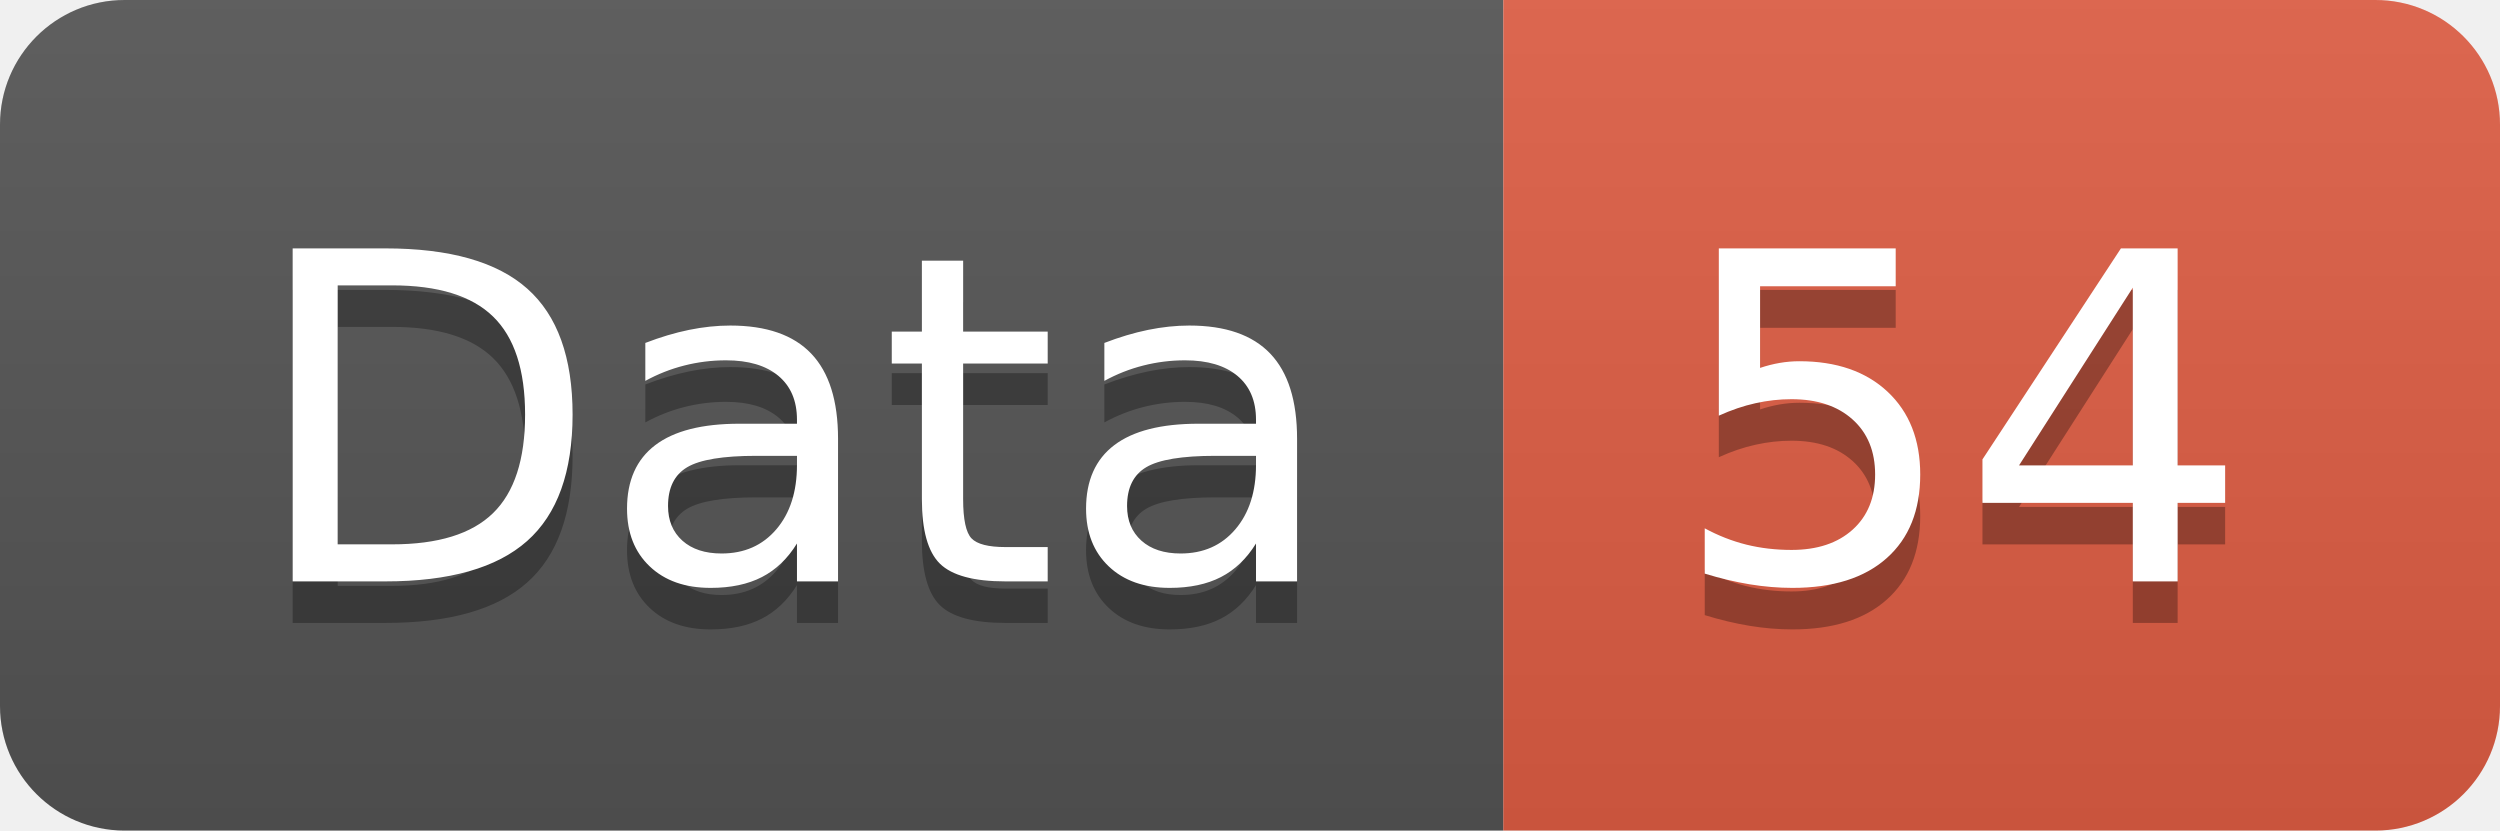
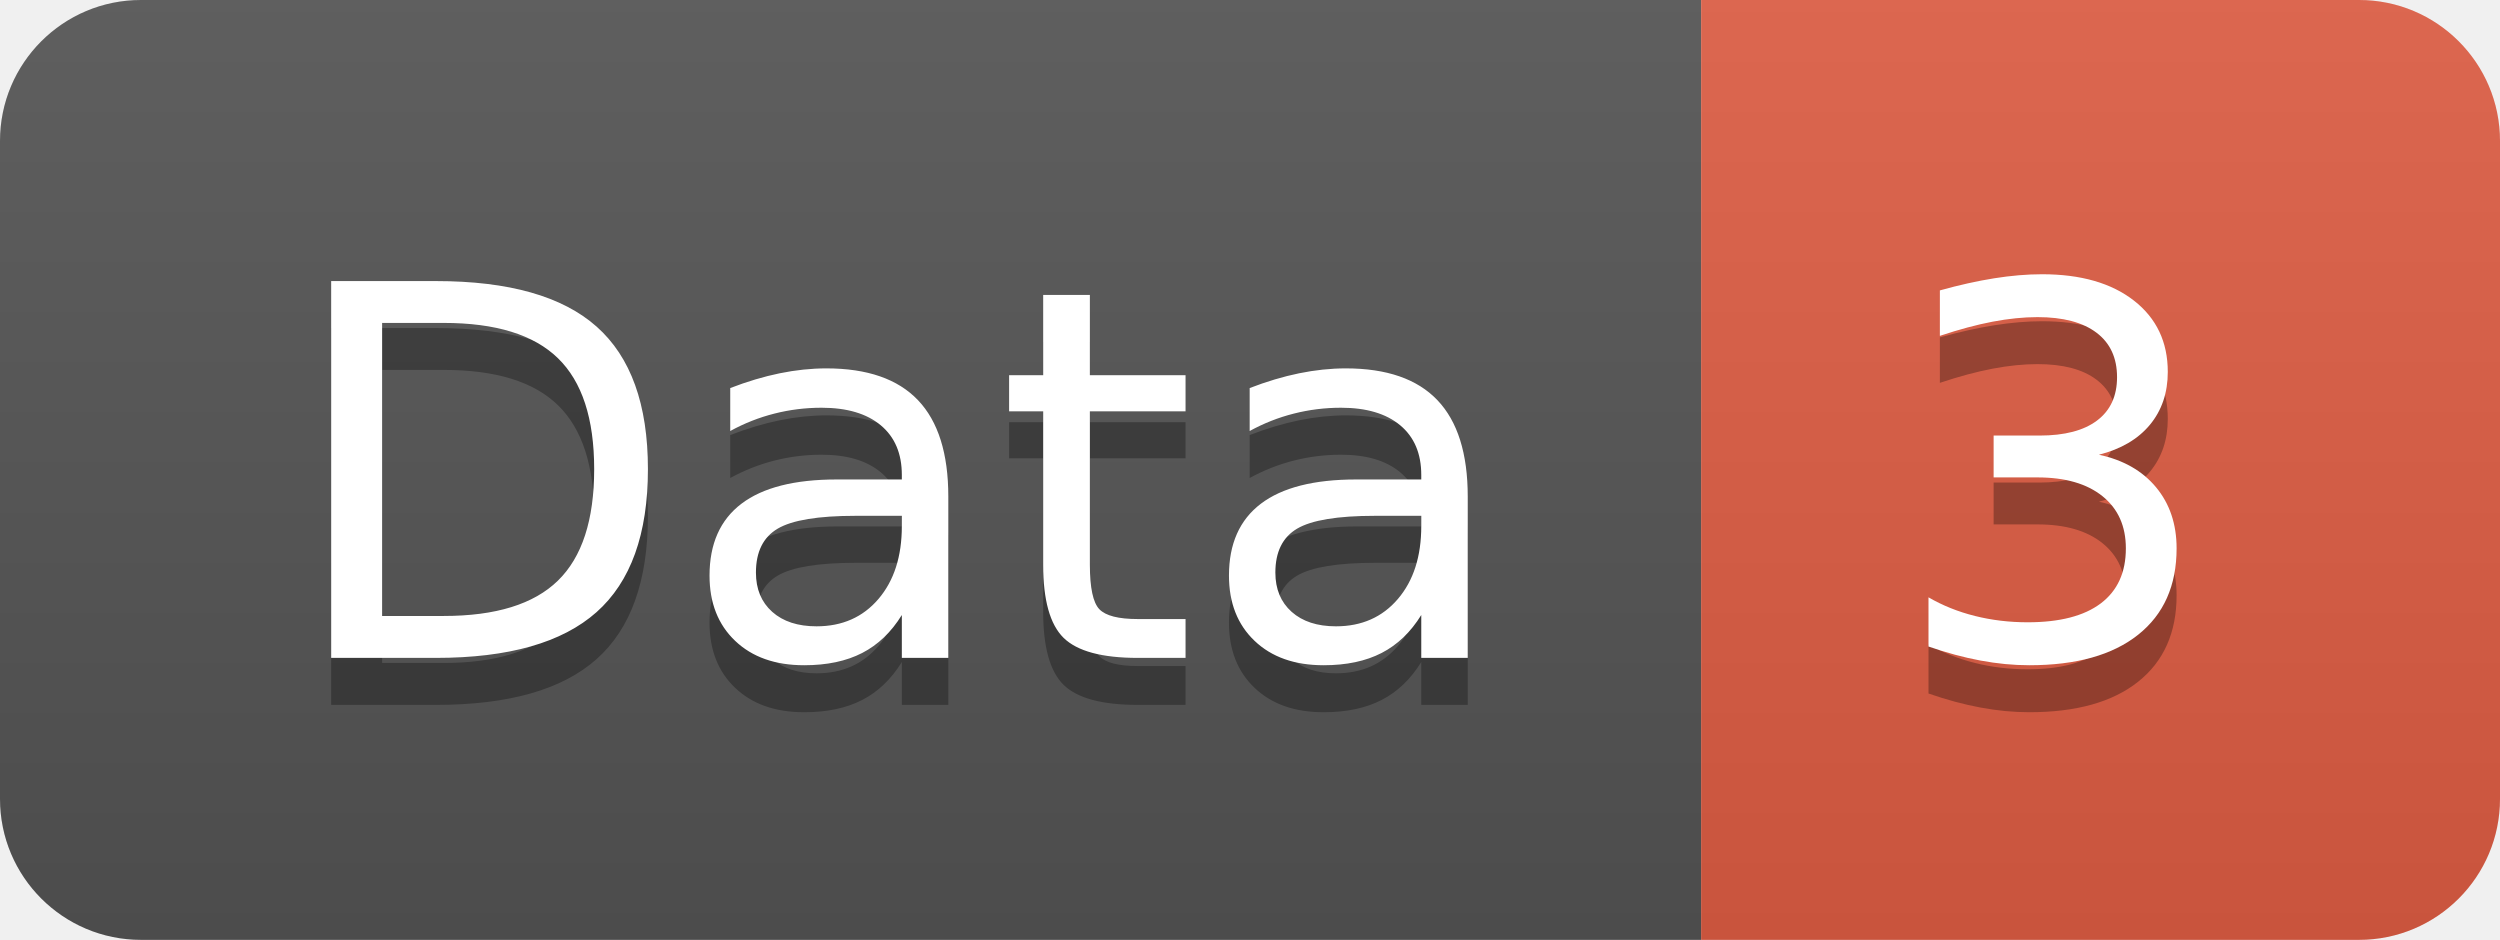
- <svg xmlns="http://www.w3.org/2000/svg" width="60.2" height="20">
+ <svg xmlns="http://www.w3.org/2000/svg" width="53.2" height="20">
  <linearGradient id="smooth" x2="0" y2="100%">
    <stop offset="0" stop-color="#bbb" stop-opacity=".1" />
    <stop offset="1" stop-opacity=".1" />
  </linearGradient>
  <clipPath id="round">
-     <rect width="60.2" height="20" rx="3" fill="#fff" />
+     <rect width="53.2" height="20" rx="3" fill="#fff" />
  </clipPath>
  <g clip-path="url(#round)">
    <rect width="36.2" height="20" fill="#555" />
-     <rect x="36.2" width="24.0" height="20" fill="#e05d44" />
-     <rect width="60.2" height="20" fill="url(#smooth)" />
+     <rect x="36.2" width="17.0" height="20" fill="#e05d44" />
+     <rect width="53.2" height="20" fill="url(#smooth)" />
  </g>
  <g fill="#fff" text-anchor="middle" font-family="DejaVu Sans,Verdana,Geneva,sans-serif" font-size="110">
    <text x="191.0" y="150" fill="#010101" fill-opacity=".3" transform="scale(0.1)" textLength="262.0" lengthAdjust="spacing">Data</text>
    <text x="191.0" y="140" transform="scale(0.1)" textLength="262.0" lengthAdjust="spacing">Data</text>
-     <text x="472.0" y="150" fill="#010101" fill-opacity=".3" transform="scale(0.1)" textLength="140.0" lengthAdjust="spacing">54</text>
-     <text x="472.0" y="140" transform="scale(0.1)" textLength="140.0" lengthAdjust="spacing">54</text>
+     <text x="437.0" y="150" fill="#010101" fill-opacity=".3" transform="scale(0.1)" textLength="70.0" lengthAdjust="spacing">3</text>
+     <text x="437.0" y="140" transform="scale(0.1)" textLength="70.0" lengthAdjust="spacing">3</text>
  </g>
</svg>
